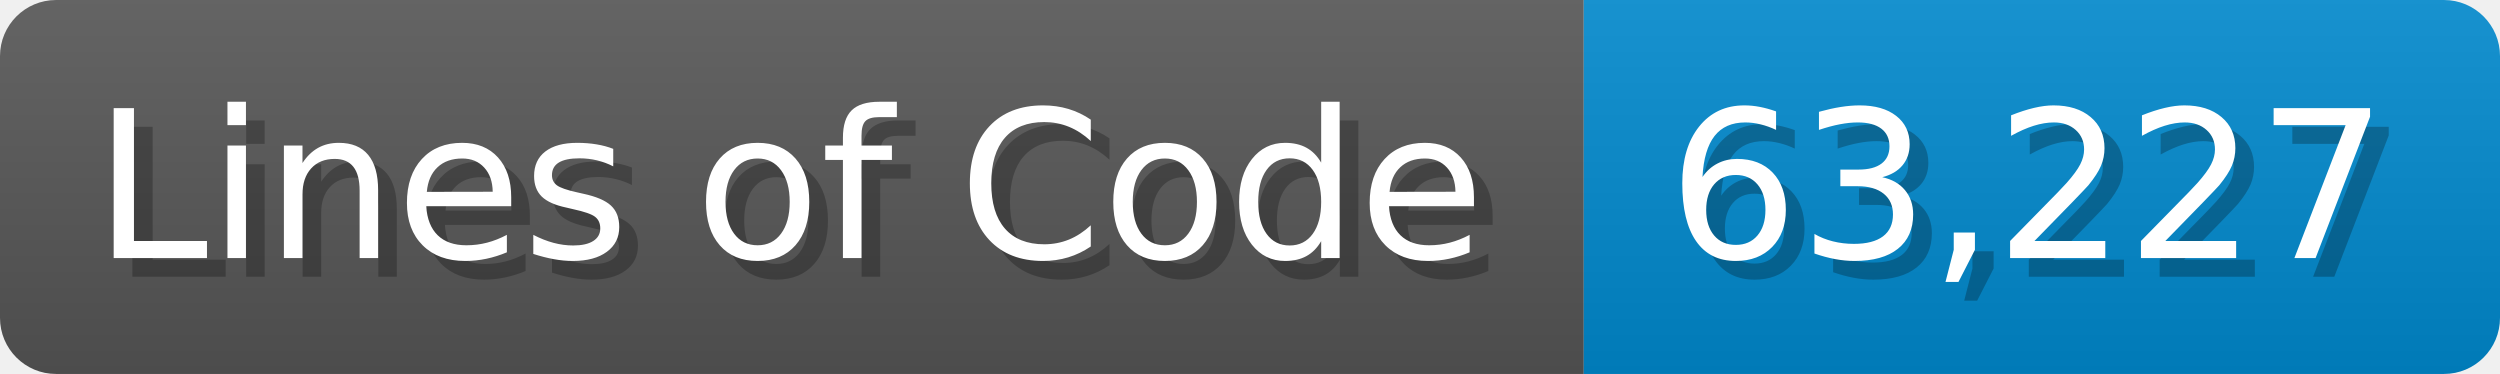
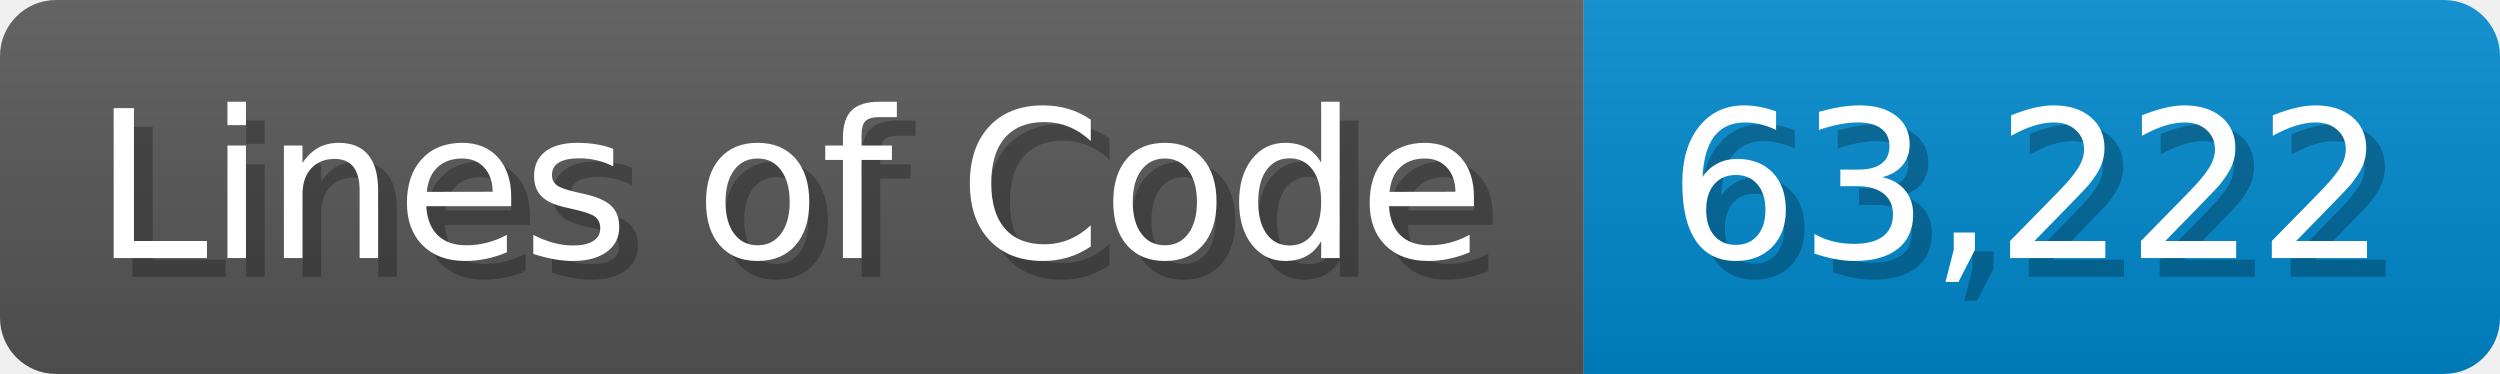
<svg xmlns="http://www.w3.org/2000/svg" width="133.7" height="20" viewBox="0 0 1337 200">
  <linearGradient id="a" x2="0" y2="100%">
    <stop offset="0" stop-opacity=".1" stop-color="#EEE" />
    <stop offset="1" stop-opacity=".1" />
  </linearGradient>
  <mask id="m">
    <rect width="1337" height="200" rx="30" fill="#FFF" />
  </mask>
  <g mask="url(#m)">
    <rect width="847" height="200" fill="#555" />
    <rect width="490" height="200" fill="#08C" x="847" />
    <rect width="1337" height="200" fill="url(#a)" />
  </g>
  <g fill="#fff" text-anchor="start" font-family="Verdana,DejaVu Sans,sans-serif" font-size="110">
    <text x="60" y="148" textLength="747" fill="#000" opacity="0.25">Lines of Code</text>
    <text x="50" y="138" textLength="747">Lines of Code</text>
-     <text x="902" y="148" textLength="390" fill="#000" opacity="0.25">63,227</text>
-     <text x="892" y="138" textLength="390">63,227</text>
+     <text x="902" y="148" textLength="390" fill="#000" opacity="0.25">63,222</text>
+     <text x="892" y="138" textLength="390">63,222</text>
  </g>
</svg>
